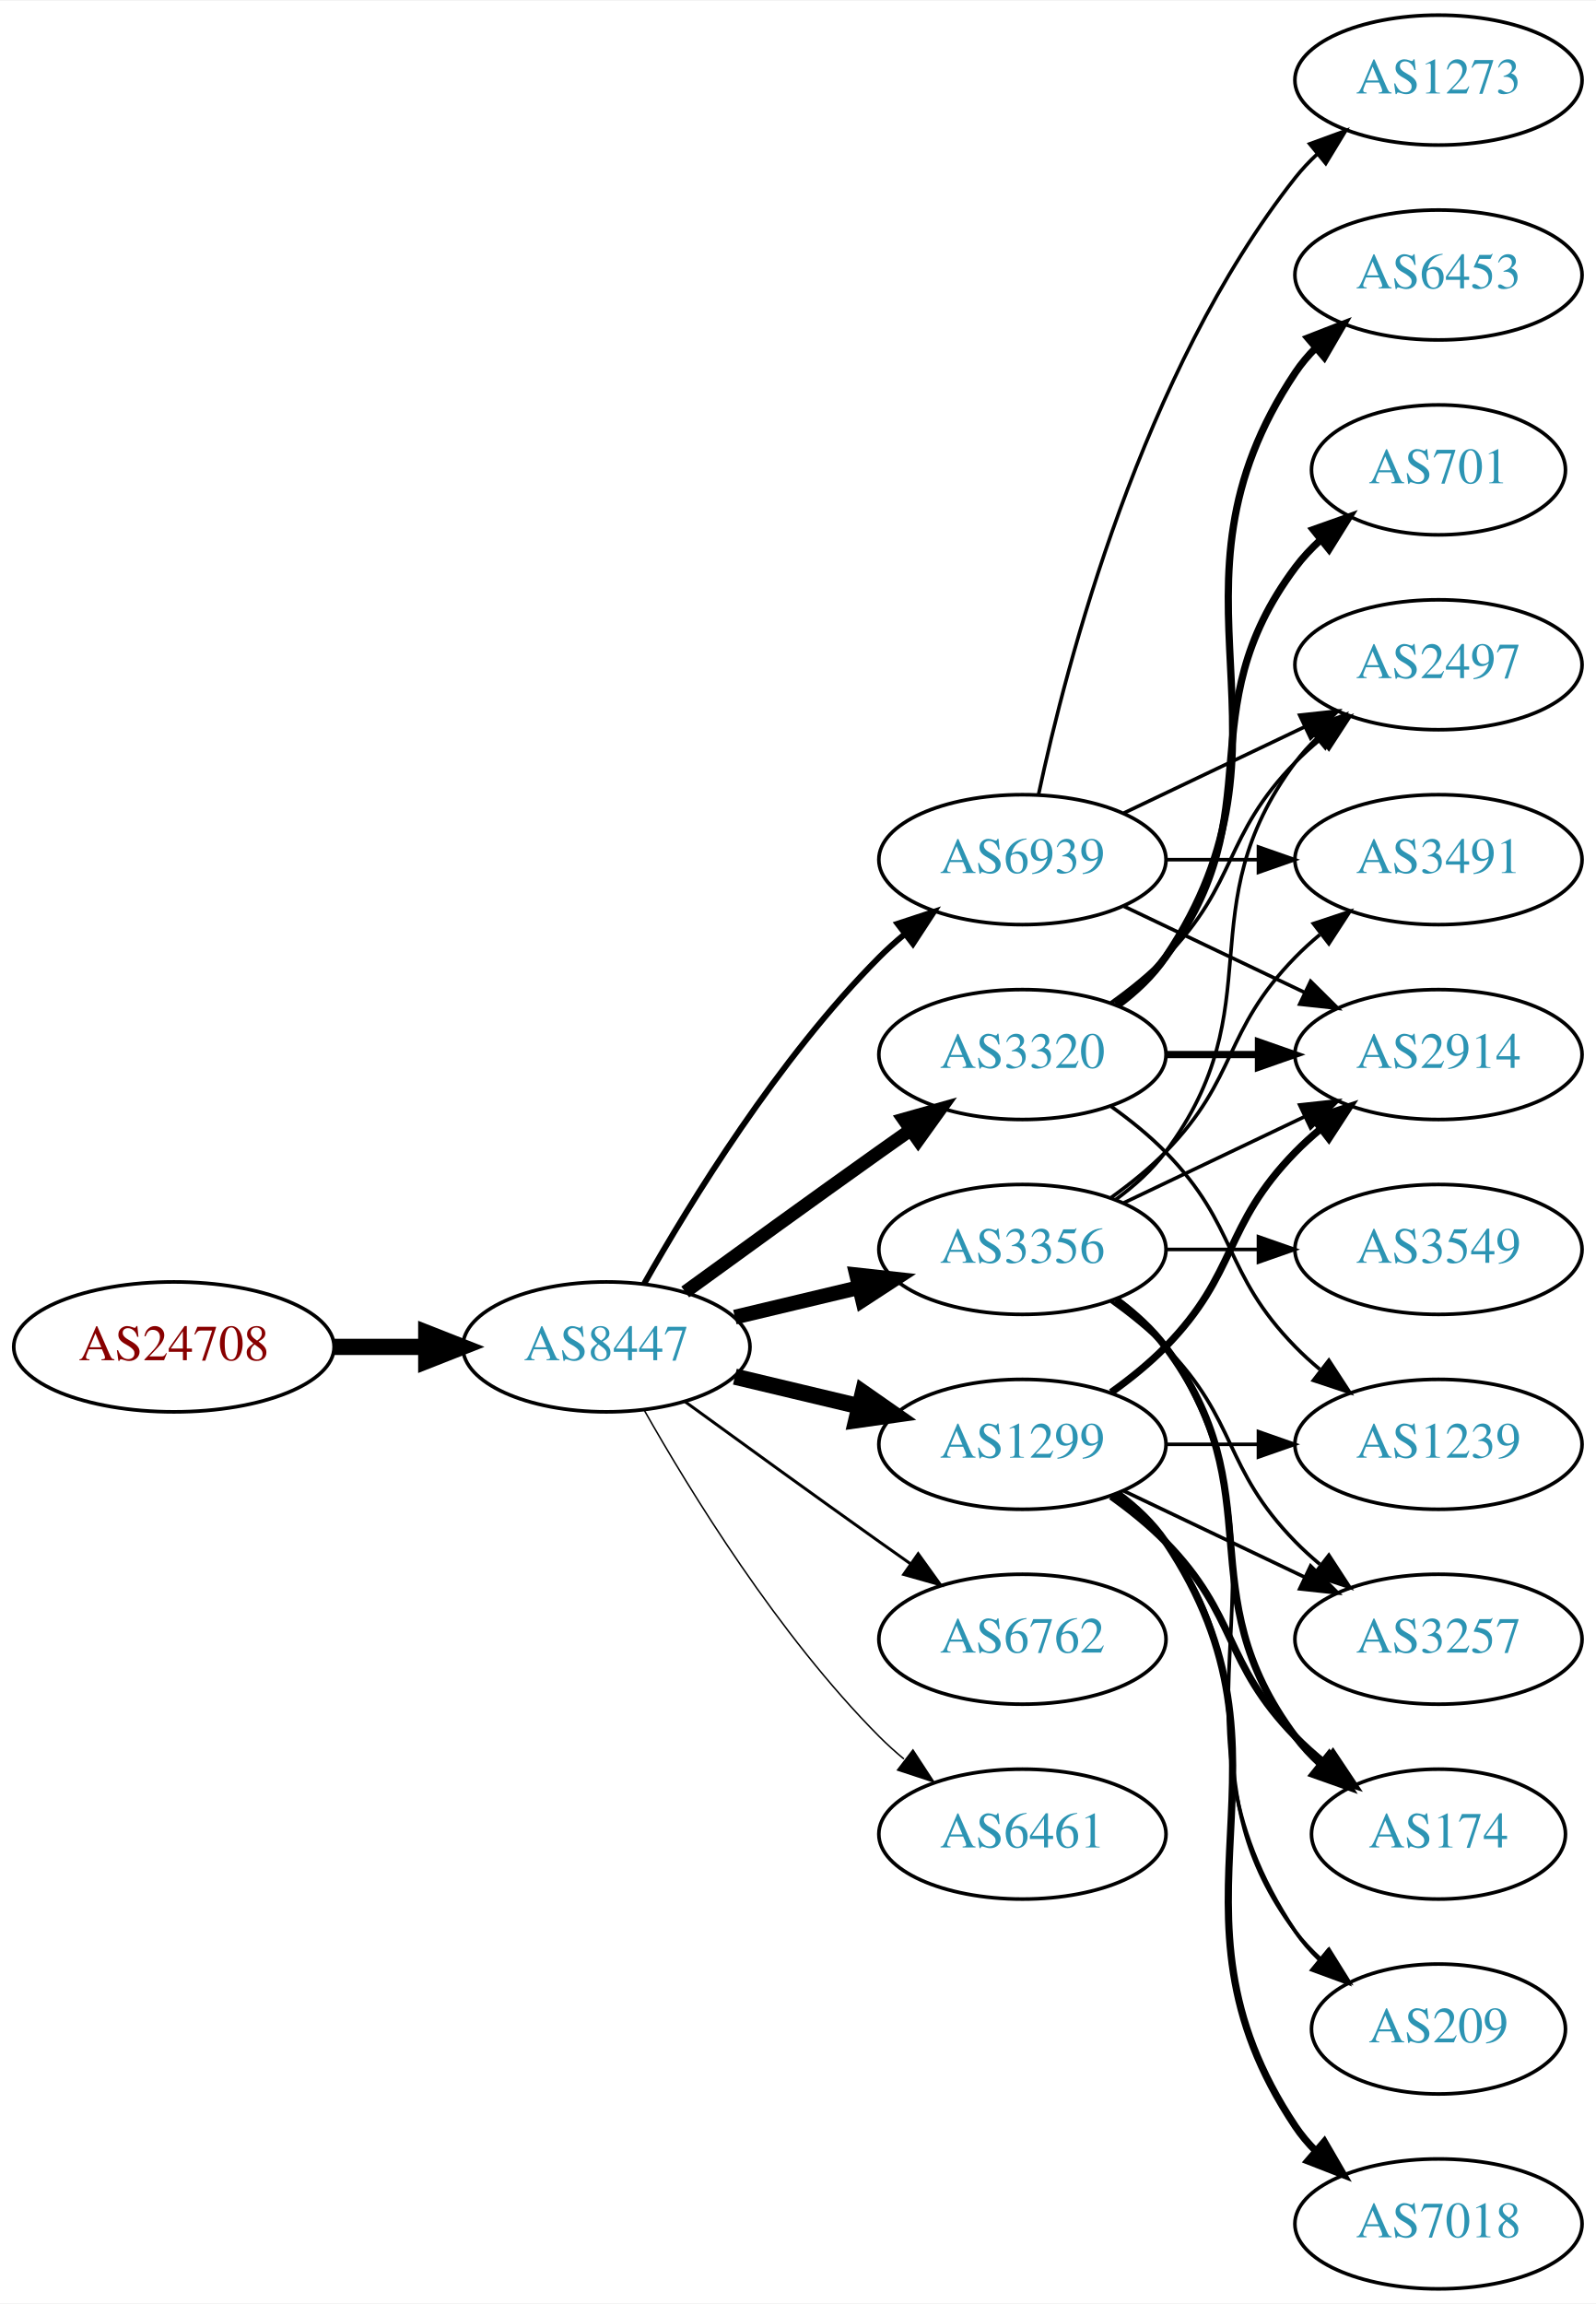
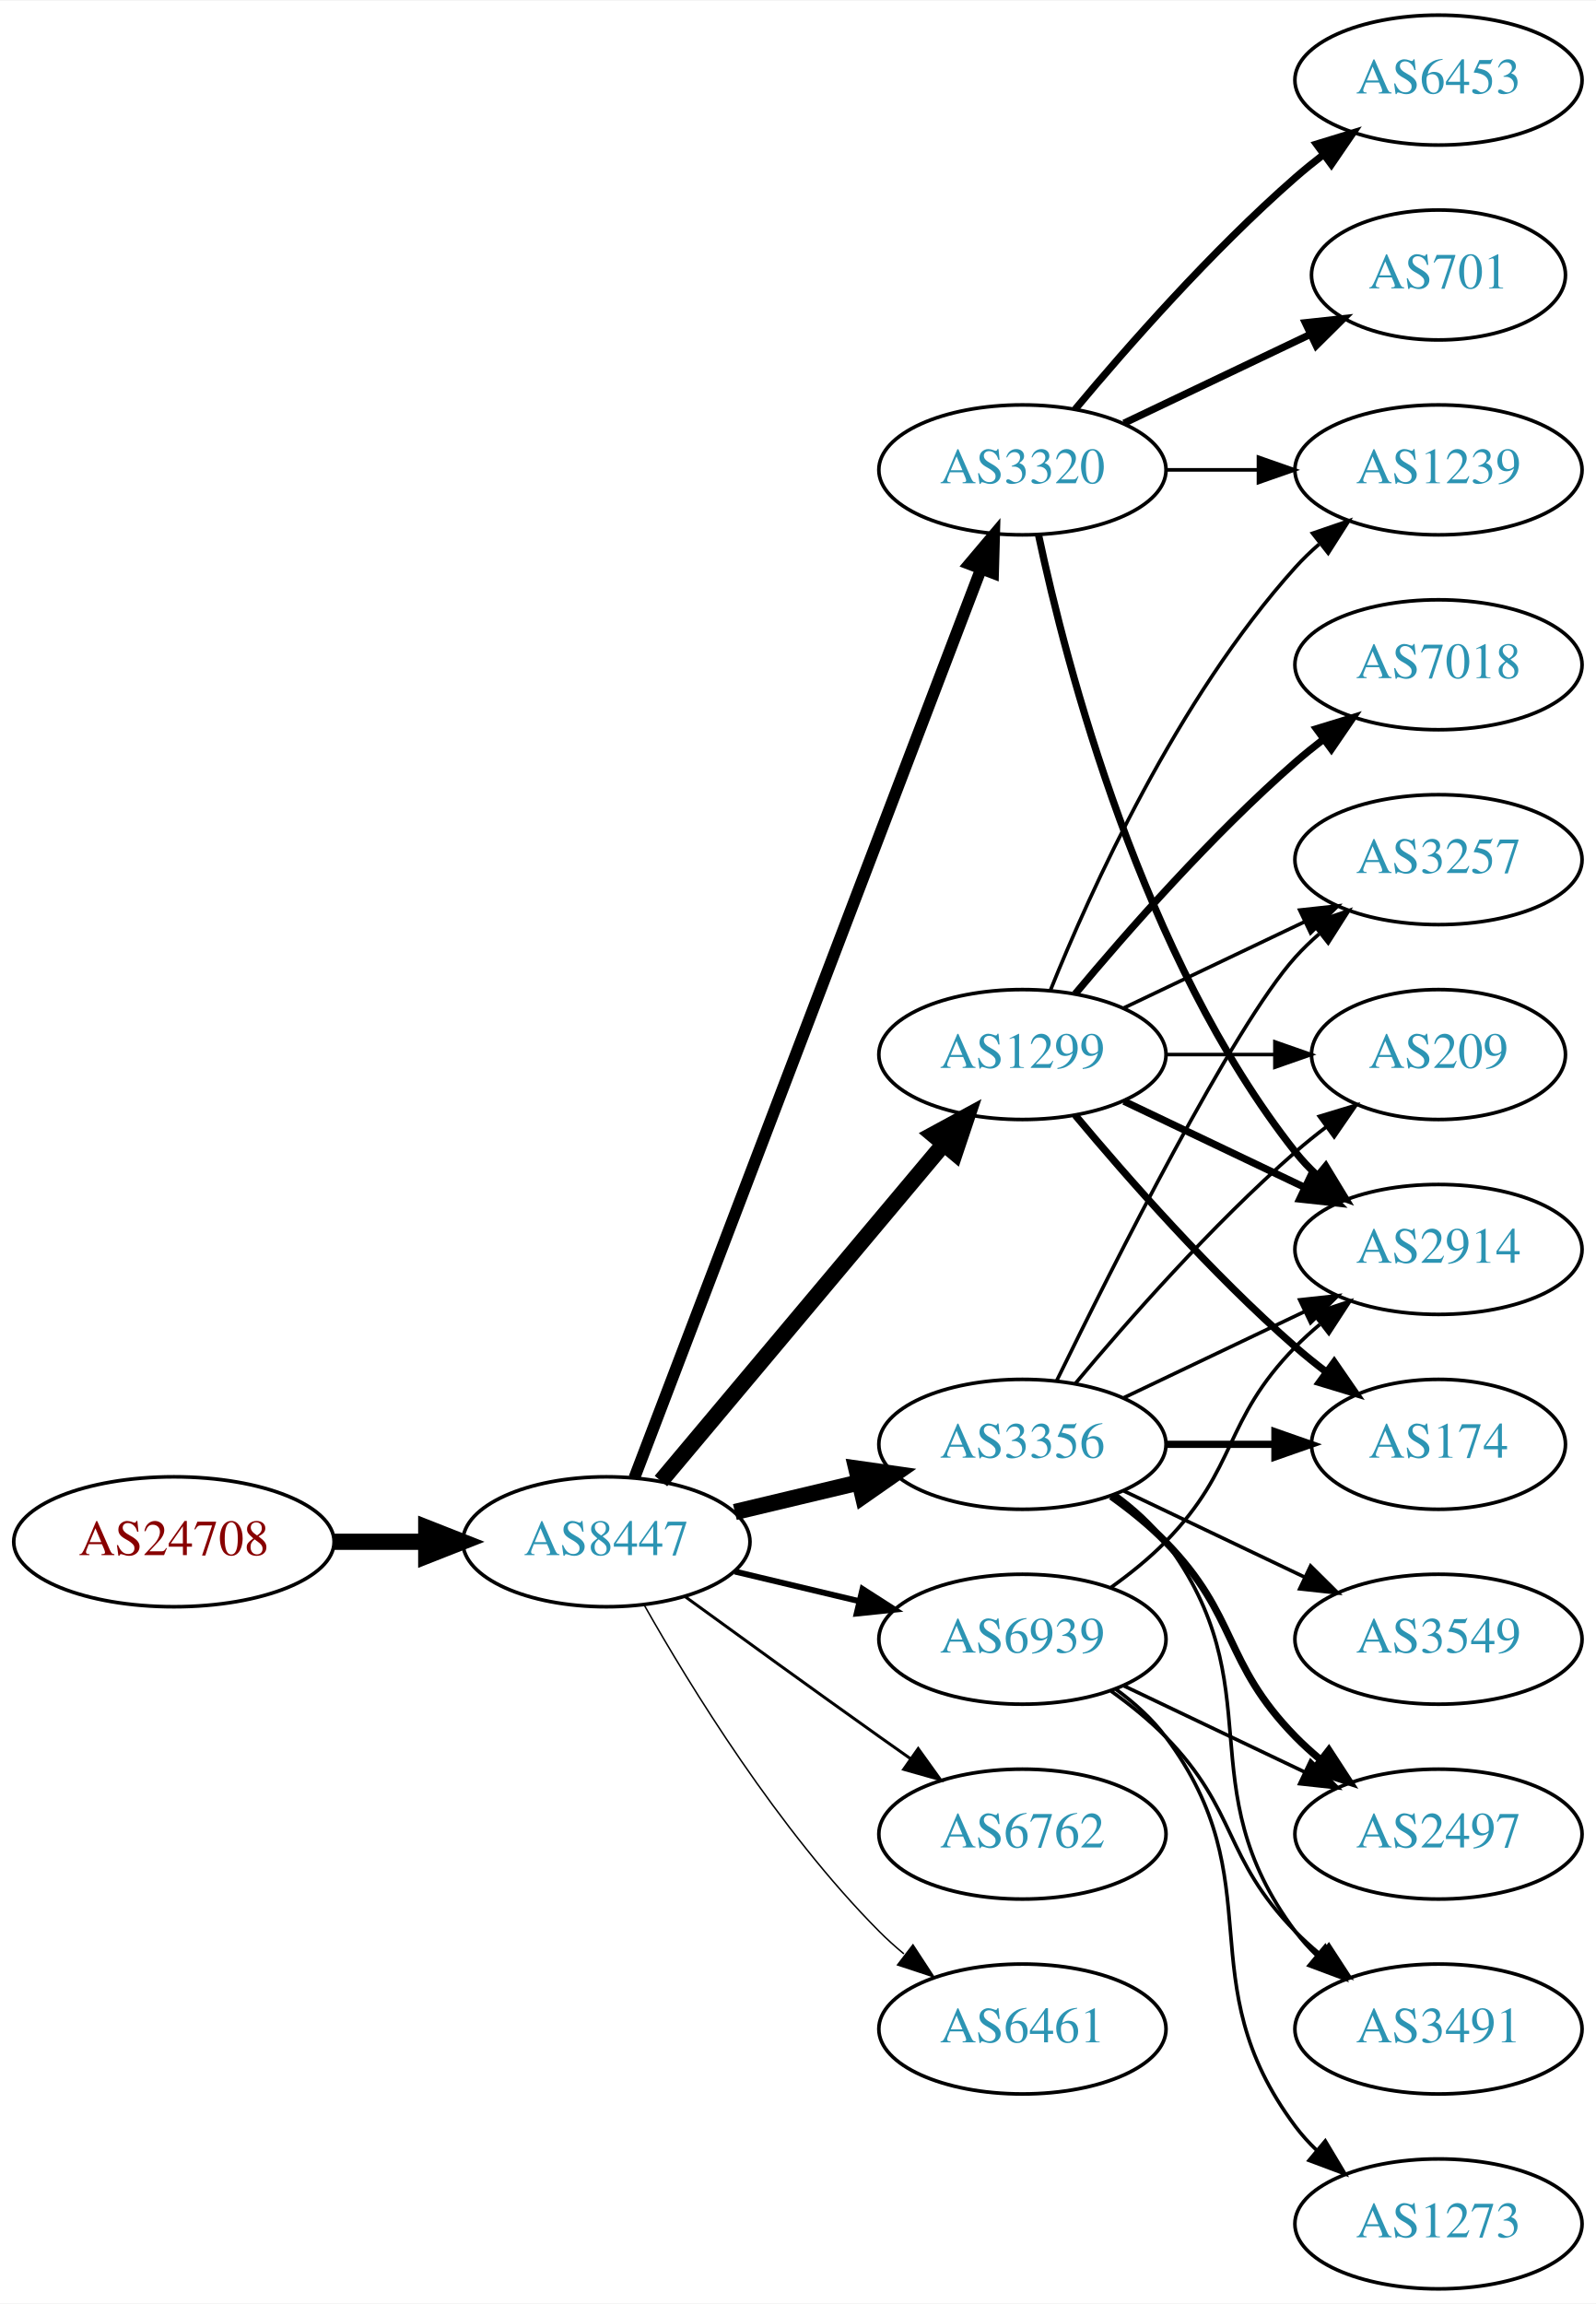
<svg xmlns="http://www.w3.org/2000/svg" xmlns:xlink="http://www.w3.org/1999/xlink" width="442pt" height="638pt" viewBox="0.00 0.00 442.27 638.00">
  <g id="graph0" class="graph" transform="scale(1 1) rotate(0) translate(4 634)">
    <polygon fill="white" stroke="none" points="-4,4 -4,-634 438.271,-634 438.271,4 -4,4" />
    <g id="node1" class="node">
      <g id="a_node1">
        <a xlink:href="/asn/24708" xlink:title="AS24708 ~ GRZ IT Center GmbH [AT]">
-           <ellipse fill="#ffffff" stroke="black" cx="44.196" cy="-261" rx="44.393" ry="18" />
-           <text text-anchor="middle" x="44.196" y="-257.3" font-family="Times,serif" font-size="14.00" fill="#880000">AS24708</text>
+           <ellipse fill="#ffffff" stroke="black" cx="44.196" cy="-207" rx="44.393" ry="18" />
+           <text text-anchor="middle" x="44.196" y="-203.3" font-family="Times,serif" font-size="14.00" fill="#880000">AS24708</text>
        </a>
      </g>
    </g>
    <g id="node2" class="node">
      <g id="a_node2">
        <a xlink:href="/asn/8447" xlink:title="AS8447 ~ A1 Telekom Austria AG [AT]">
-           <ellipse fill="#ffffff" stroke="black" cx="164.039" cy="-261" rx="39.794" ry="18" />
-           <text text-anchor="middle" x="164.039" y="-257.3" font-family="Times,serif" font-size="14.00" fill="#2c94b3">AS8447</text>
+           <ellipse fill="#ffffff" stroke="black" cx="164.039" cy="-207" rx="39.794" ry="18" />
+           <text text-anchor="middle" x="164.039" y="-203.3" font-family="Times,serif" font-size="14.00" fill="#2c94b3">AS8447</text>
        </a>
      </g>
    </g>
    <g id="edge1" class="edge">
-       <path fill="none" stroke="black" stroke-width="4.5" d="M88.407,-261C96.72,-261 105.482,-261 113.965,-261" />
-       <polygon fill="black" stroke="black" stroke-width="4.5" points="114.123,-264.938 124.123,-261 114.123,-257.063 114.123,-264.938" />
+       <path fill="none" stroke="black" stroke-width="4.5" d="M88.407,-207C96.72,-207 105.482,-207 113.965,-207" />
+       <polygon fill="black" stroke="black" stroke-width="4.5" points="114.123,-210.938 124.123,-207 114.123,-203.063 114.123,-210.938" />
    </g>
    <g id="node3" class="node">
      <g id="a_node3">
-         <a xlink:href="/asn/3356" xlink:title="AS3356 ~ Level 3 Parent, LLC [US]">
-           <ellipse fill="#ffffff" stroke="black" cx="279.332" cy="-288" rx="39.794" ry="18" />
-           <text text-anchor="middle" x="279.332" y="-284.3" font-family="Times,serif" font-size="14.00" fill="#2c94b3">AS3356</text>
+         <a xlink:href="/asn/1299" xlink:title="AS1299 ~ Telia Carrier [EU]">
+           <ellipse fill="#ffffff" stroke="black" cx="279.332" cy="-342" rx="39.794" ry="18" />
+           <text text-anchor="middle" x="279.332" y="-338.3" font-family="Times,serif" font-size="14.00" fill="#2c94b3">AS1299</text>
        </a>
      </g>
    </g>
    <g id="edge2" class="edge">
-       <path fill="none" stroke="black" stroke-width="4.091" d="M199.646,-269.248C210.517,-271.838 222.671,-274.735 234.114,-277.462" />
-       <polygon fill="black" stroke="black" stroke-width="4.091" points="233.379,-280.967 243.936,-279.803 235.039,-274.003 233.379,-280.967" />
+       <path fill="none" stroke="black" stroke-width="4.5" d="M179.158,-223.825C198.833,-247.269 234.637,-289.934 257.415,-317.076" />
+       <polygon fill="black" stroke="black" stroke-width="4.5" points="254.59,-319.834 264.034,-324.963 260.622,-314.772 254.59,-319.834" />
    </g>
    <g id="node4" class="node">
      <g id="a_node4">
        <a xlink:href="/asn/3320" xlink:title="AS3320 ~ DTAG [DE]">
-           <ellipse fill="#ffffff" stroke="black" cx="279.332" cy="-342" rx="39.794" ry="18" />
-           <text text-anchor="middle" x="279.332" y="-338.3" font-family="Times,serif" font-size="14.00" fill="#2c94b3">AS3320</text>
+           <ellipse fill="#ffffff" stroke="black" cx="279.332" cy="-504" rx="39.794" ry="18" />
+           <text text-anchor="middle" x="279.332" y="-500.3" font-family="Times,serif" font-size="14.00" fill="#2c94b3">AS3320</text>
        </a>
      </g>
    </g>
    <g id="edge3" class="edge">
-       <path fill="none" stroke="black" stroke-width="3.682" d="M185.887,-276.222C200.821,-287.091 221.435,-302.025 239.685,-315 242.506,-317.005 245.449,-319.085 248.397,-321.159" />
-       <polygon fill="black" stroke="black" stroke-width="3.682" points="246.424,-324.05 256.621,-326.926 250.443,-318.319 246.424,-324.05" />
+       <path fill="none" stroke="black" stroke-width="3.273" d="M171.786,-224.689C190.79,-274.507 244.86,-416.254 267.817,-476.436" />
+       <polygon fill="black" stroke="black" stroke-width="3.273" points="264.642,-477.932 271.476,-486.028 271.182,-475.437 264.642,-477.932" />
    </g>
    <g id="node5" class="node">
      <g id="a_node5">
-         <a xlink:href="/asn/1299" xlink:title="AS1299 ~ Telia Carrier [EU]">
+         <a xlink:href="/asn/3356" xlink:title="AS3356 ~ Level 3 Parent, LLC [US]">
          <ellipse fill="#ffffff" stroke="black" cx="279.332" cy="-234" rx="39.794" ry="18" />
-           <text text-anchor="middle" x="279.332" y="-230.3" font-family="Times,serif" font-size="14.00" fill="#2c94b3">AS1299</text>
+           <text text-anchor="middle" x="279.332" y="-230.3" font-family="Times,serif" font-size="14.00" fill="#2c94b3">AS3356</text>
        </a>
      </g>
    </g>
    <g id="edge4" class="edge">
-       <path fill="none" stroke="black" stroke-width="4.5" d="M199.646,-252.752C210.517,-250.162 222.671,-247.265 234.114,-244.538" />
-       <polygon fill="black" stroke="black" stroke-width="4.5" points="235.122,-248.346 243.936,-242.197 233.296,-240.685 235.122,-248.346" />
+       <path fill="none" stroke="black" stroke-width="4.5" d="M199.646,-215.248C210.517,-217.838 222.671,-220.735 234.114,-223.462" />
+       <polygon fill="black" stroke="black" stroke-width="4.5" points="233.296,-227.315 243.936,-225.803 235.122,-219.654 233.296,-227.315" />
    </g>
    <g id="node6" class="node">
      <g id="a_node6">
        <a xlink:href="/asn/6762" xlink:title="AS6762 ~ TELECOM ITALIA SPARKLE S.p.A. [IT]">
-           <ellipse fill="#ffffff" stroke="black" cx="279.332" cy="-180" rx="39.794" ry="18" />
-           <text text-anchor="middle" x="279.332" y="-176.3" font-family="Times,serif" font-size="14.00" fill="#2c94b3">AS6762</text>
+           <ellipse fill="#ffffff" stroke="black" cx="279.332" cy="-126" rx="39.794" ry="18" />
+           <text text-anchor="middle" x="279.332" y="-122.3" font-family="Times,serif" font-size="14.00" fill="#2c94b3">AS6762</text>
        </a>
      </g>
    </g>
    <g id="edge5" class="edge">
-       <path fill="none" stroke="black" stroke-width="0.818" d="M185.887,-245.778C200.821,-234.909 221.435,-219.975 239.685,-207 242.506,-204.995 245.449,-202.915 248.397,-200.841" />
-       <polygon fill="black" stroke="black" stroke-width="0.818" points="250.443,-203.681 256.621,-195.074 246.424,-197.95 250.443,-203.681" />
+       <path fill="none" stroke="black" stroke-width="0.818" d="M185.887,-191.778C200.821,-180.909 221.435,-165.975 239.685,-153 242.506,-150.995 245.449,-148.915 248.397,-146.841" />
+       <polygon fill="black" stroke="black" stroke-width="0.818" points="250.443,-149.681 256.621,-141.074 246.424,-143.95 250.443,-149.681" />
    </g>
    <g id="node7" class="node">
      <g id="a_node7">
        <a xlink:href="/asn/6461" xlink:title="AS6461 ~ Zayo Bandwidth [US]">
-           <ellipse fill="#ffffff" stroke="black" cx="279.332" cy="-126" rx="39.794" ry="18" />
-           <text text-anchor="middle" x="279.332" y="-122.3" font-family="Times,serif" font-size="14.00" fill="#2c94b3">AS6461</text>
+           <ellipse fill="#ffffff" stroke="black" cx="279.332" cy="-72" rx="39.794" ry="18" />
+           <text text-anchor="middle" x="279.332" y="-68.3" font-family="Times,serif" font-size="14.00" fill="#2c94b3">AS6461</text>
        </a>
      </g>
    </g>
    <g id="edge6" class="edge">
-       <path fill="none" stroke="black" stroke-width="0.409" d="M174.498,-243.51C187.28,-220.904 211.712,-181.114 239.685,-153 241.796,-150.879 244.092,-148.812 246.477,-146.829" />
-       <polygon fill="black" stroke="black" stroke-width="0.409" points="248.993,-149.31 254.793,-140.444 244.73,-143.758 248.993,-149.31" />
+       <path fill="none" stroke="black" stroke-width="0.409" d="M174.498,-189.51C187.28,-166.904 211.712,-127.114 239.685,-99 241.796,-96.879 244.092,-94.812 246.477,-92.829" />
+       <polygon fill="black" stroke="black" stroke-width="0.409" points="248.993,-95.31 254.793,-86.444 244.73,-89.758 248.993,-95.31" />
    </g>
    <g id="node8" class="node">
      <g id="a_node8">
        <a xlink:href="/asn/6939" xlink:title="AS6939 ~ Hurricane Electric LLC [US]">
-           <ellipse fill="#ffffff" stroke="black" cx="279.332" cy="-396" rx="39.794" ry="18" />
-           <text text-anchor="middle" x="279.332" y="-392.3" font-family="Times,serif" font-size="14.00" fill="#2c94b3">AS6939</text>
+           <ellipse fill="#ffffff" stroke="black" cx="279.332" cy="-180" rx="39.794" ry="18" />
+           <text text-anchor="middle" x="279.332" y="-176.3" font-family="Times,serif" font-size="14.00" fill="#2c94b3">AS6939</text>
        </a>
      </g>
    </g>
    <g id="edge7" class="edge">
-       <path fill="none" stroke="black" stroke-width="1.636" d="M174.498,-278.49C187.28,-301.096 211.712,-340.886 239.685,-369 241.796,-371.121 244.092,-373.188 246.477,-375.171" />
-       <polygon fill="black" stroke="black" stroke-width="1.636" points="244.73,-378.242 254.793,-381.556 248.993,-372.69 244.73,-378.242" />
+       <path fill="none" stroke="black" stroke-width="1.636" d="M199.646,-198.752C210.517,-196.162 222.671,-193.265 234.114,-190.538" />
+       <polygon fill="black" stroke="black" stroke-width="1.636" points="235.02,-193.92 243.936,-188.197 233.397,-187.111 235.02,-193.92" />
    </g>
    <g id="node9" class="node">
      <g id="a_node9">
        <a xlink:href="/asn/2914" xlink:title="AS2914 ~ NTT America, Inc. [US]">
-           <ellipse fill="#ffffff" stroke="black" cx="394.625" cy="-342" rx="39.794" ry="18" />
-           <text text-anchor="middle" x="394.625" y="-338.3" font-family="Times,serif" font-size="14.00" fill="#2c94b3">AS2914</text>
+           <ellipse fill="#ffffff" stroke="black" cx="394.625" cy="-288" rx="39.794" ry="18" />
+           <text text-anchor="middle" x="394.625" y="-284.3" font-family="Times,serif" font-size="14.00" fill="#2c94b3">AS2914</text>
        </a>
      </g>
    </g>
    <g id="edge8" class="edge">
-       <path fill="none" stroke="black" d="M307.468,-300.934C322.462,-308.081 341.283,-317.052 357.506,-324.785" />
-       <polygon fill="black" stroke="black" points="356.177,-328.028 366.71,-329.171 359.188,-321.709 356.177,-328.028" />
+       <path fill="none" stroke="black" stroke-width="2" d="M307.468,-329.066C322.462,-321.919 341.283,-312.948 357.506,-305.215" />
+       <polygon fill="black" stroke="black" stroke-width="2" points="359.188,-308.291 366.71,-300.829 356.177,-301.972 359.188,-308.291" />
    </g>
    <g id="node10" class="node">
      <g id="a_node10">
-         <a xlink:href="/asn/3257" xlink:title="AS3257 ~ GTT [DE]">
-           <ellipse fill="#ffffff" stroke="black" cx="394.625" cy="-180" rx="39.794" ry="18" />
-           <text text-anchor="middle" x="394.625" y="-176.3" font-family="Times,serif" font-size="14.00" fill="#2c94b3">AS3257</text>
+         <a xlink:href="/asn/174" xlink:title="AS174 ~ Cogent Communications [US]">
+           <ellipse fill="#ffffff" stroke="black" cx="394.625" cy="-234" rx="35.194" ry="18" />
+           <text text-anchor="middle" x="394.625" y="-230.3" font-family="Times,serif" font-size="14.00" fill="#2c94b3">AS174</text>
        </a>
      </g>
    </g>
    <g id="edge9" class="edge">
-       <path fill="none" stroke="black" d="M303.926,-273.611C309.182,-269.852 314.513,-265.563 318.978,-261 339.151,-240.383 334.806,-227.617 354.978,-207 357.071,-204.861 359.354,-202.782 361.731,-200.79" />
-       <polygon fill="black" stroke="black" points="364.249,-203.268 370.031,-194.389 359.974,-197.725 364.249,-203.268" />
+       <path fill="none" stroke="black" stroke-width="2" d="M293.962,-325.183C308.244,-308.071 331.791,-281.255 354.978,-261 357.648,-258.668 360.521,-256.352 363.451,-254.114" />
+       <polygon fill="black" stroke="black" stroke-width="2" points="365.729,-256.784 371.742,-248.061 361.602,-251.13 365.729,-256.784" />
    </g>
    <g id="node11" class="node">
      <g id="a_node11">
-         <a xlink:href="/asn/174" xlink:title="AS174 ~ Cogent Communications [US]">
-           <ellipse fill="#ffffff" stroke="black" cx="394.625" cy="-126" rx="35.194" ry="18" />
-           <text text-anchor="middle" x="394.625" y="-122.3" font-family="Times,serif" font-size="14.00" fill="#2c94b3">AS174</text>
+         <a xlink:href="/asn/3257" xlink:title="AS3257 ~ GTT [DE]">
+           <ellipse fill="#ffffff" stroke="black" cx="394.625" cy="-396" rx="39.794" ry="18" />
+           <text text-anchor="middle" x="394.625" y="-392.3" font-family="Times,serif" font-size="14.00" fill="#2c94b3">AS3257</text>
        </a>
      </g>
    </g>
    <g id="edge10" class="edge">
-       <path fill="none" stroke="black" stroke-width="2" d="M305.262,-274.118C310.338,-270.389 315.256,-265.984 318.978,-261 349.249,-220.458 324.707,-193.542 354.978,-153 356.986,-150.311 359.342,-147.791 361.883,-145.454" />
-       <polygon fill="black" stroke="black" stroke-width="2" points="364.297,-148.004 369.898,-139.011 359.912,-142.548 364.297,-148.004" />
+       <path fill="none" stroke="black" d="M307.468,-354.934C322.462,-362.081 341.283,-371.052 357.506,-378.785" />
+       <polygon fill="black" stroke="black" points="356.177,-382.028 366.71,-383.171 359.188,-375.709 356.177,-382.028" />
    </g>
    <g id="node12" class="node">
      <g id="a_node12">
-         <a xlink:href="/asn/3491" xlink:title="AS3491 ~ PCCW Global, Inc. [US]">
-           <ellipse fill="#ffffff" stroke="black" cx="394.625" cy="-396" rx="39.794" ry="18" />
-           <text text-anchor="middle" x="394.625" y="-392.3" font-family="Times,serif" font-size="14.00" fill="#2c94b3">AS3491</text>
+         <a xlink:href="/asn/7018" xlink:title="AS7018 ~ ATT-INTERNET4 [US]">
+           <ellipse fill="#ffffff" stroke="black" cx="394.625" cy="-450" rx="39.794" ry="18" />
+           <text text-anchor="middle" x="394.625" y="-446.3" font-family="Times,serif" font-size="14.00" fill="#2c94b3">AS7018</text>
        </a>
      </g>
    </g>
    <g id="edge11" class="edge">
-       <path fill="none" stroke="black" d="M303.926,-302.389C309.182,-306.148 314.513,-310.437 318.978,-315 339.151,-335.617 334.806,-348.383 354.978,-369 357.071,-371.139 359.354,-373.218 361.731,-375.21" />
-       <polygon fill="black" stroke="black" points="359.974,-378.275 370.031,-381.611 364.249,-372.732 359.974,-378.275" />
+       <path fill="none" stroke="black" stroke-width="2" d="M293.962,-358.817C308.244,-375.929 331.791,-402.745 354.978,-423 357.444,-425.154 360.082,-427.294 362.78,-429.372" />
+       <polygon fill="black" stroke="black" stroke-width="2" points="360.805,-432.264 370.934,-435.37 364.953,-426.625 360.805,-432.264" />
    </g>
    <g id="node13" class="node">
      <g id="a_node13">
-         <a xlink:href="/asn/3549" xlink:title="AS3549 ~ Level 3 Parent, LLC [US]">
-           <ellipse fill="#ffffff" stroke="black" cx="394.625" cy="-288" rx="39.794" ry="18" />
-           <text text-anchor="middle" x="394.625" y="-284.3" font-family="Times,serif" font-size="14.00" fill="#2c94b3">AS3549</text>
+         <a xlink:href="/asn/1239" xlink:title="AS1239 ~ Sprint [US]">
+           <ellipse fill="#ffffff" stroke="black" cx="394.625" cy="-504" rx="39.794" ry="18" />
+           <text text-anchor="middle" x="394.625" y="-500.3" font-family="Times,serif" font-size="14.00" fill="#2c94b3">AS1239</text>
        </a>
      </g>
    </g>
    <g id="edge12" class="edge">
-       <path fill="none" stroke="black" d="M319.004,-288C327.207,-288 335.971,-288 344.503,-288" />
-       <polygon fill="black" stroke="black" points="344.742,-291.5 354.742,-288 344.742,-284.5 344.742,-291.5" />
+       <path fill="none" stroke="black" d="M287.079,-359.787C298.13,-387.243 322.184,-440.578 354.978,-477 356.98,-479.224 359.199,-481.363 361.532,-483.397" />
+       <polygon fill="black" stroke="black" points="359.73,-486.433 369.751,-489.873 364.062,-480.935 359.73,-486.433" />
    </g>
    <g id="node14" class="node">
      <g id="a_node14">
-         <a xlink:href="/asn/2497" xlink:title="AS2497 ~ Internet Initiative Japan Inc. [JP]">
-           <ellipse fill="#ffffff" stroke="black" cx="394.625" cy="-450" rx="39.794" ry="18" />
-           <text text-anchor="middle" x="394.625" y="-446.3" font-family="Times,serif" font-size="14.00" fill="#2c94b3">AS2497</text>
+         <a xlink:href="/asn/209" xlink:title="AS209 ~ CenturyLink Communications, LLC [US]">
+           <ellipse fill="#ffffff" stroke="black" cx="394.625" cy="-342" rx="35.194" ry="18" />
+           <text text-anchor="middle" x="394.625" y="-338.3" font-family="Times,serif" font-size="14.00" fill="#2c94b3">AS209</text>
        </a>
      </g>
    </g>
    <g id="edge13" class="edge">
-       <path fill="none" stroke="black" d="M305.262,-301.882C310.338,-305.611 315.256,-310.016 318.978,-315 349.249,-355.542 324.707,-382.458 354.978,-423 356.723,-425.336 358.73,-427.545 360.893,-429.617" />
-       <polygon fill="black" stroke="black" points="358.771,-432.405 368.694,-436.118 363.253,-427.027 358.771,-432.405" />
+       <path fill="none" stroke="black" d="M319.004,-342C328.709,-342 339.2,-342 349.163,-342" />
+       <polygon fill="black" stroke="black" points="349.299,-345.5 359.299,-342 349.299,-338.5 349.299,-345.5" />
+     </g>
+     <g id="edge15" class="edge">
+       <path fill="none" stroke="black" stroke-width="2" d="M283.822,-485.84C291.453,-449.97 312.445,-368.845 354.978,-315 356.785,-312.712 358.838,-310.538 361.033,-308.49" />
+       <polygon fill="black" stroke="black" stroke-width="2" points="363.387,-311.086 368.893,-302.034 358.944,-305.677 363.387,-311.086" />
+     </g>
+     <g id="edge16" class="edge">
+       <path fill="none" stroke="black" d="M319.004,-504C327.207,-504 335.971,-504 344.503,-504" />
+       <polygon fill="black" stroke="black" points="344.742,-507.5 354.742,-504 344.742,-500.5 344.742,-507.5" />
    </g>
    <g id="node15" class="node">
      <g id="a_node15">
-         <a xlink:href="/asn/209" xlink:title="AS209 ~ CenturyLink Communications, LLC [US]">
-           <ellipse fill="#ffffff" stroke="black" cx="394.625" cy="-72" rx="35.194" ry="18" />
-           <text text-anchor="middle" x="394.625" y="-68.3" font-family="Times,serif" font-size="14.00" fill="#2c94b3">AS209</text>
+         <a xlink:href="/asn/6453" xlink:title="AS6453 ~ TATA COMMUNICATIONS (AMERICA) INC [US]">
+           <ellipse fill="#ffffff" stroke="black" cx="394.625" cy="-612" rx="39.794" ry="18" />
+           <text text-anchor="middle" x="394.625" y="-608.3" font-family="Times,serif" font-size="14.00" fill="#2c94b3">AS6453</text>
        </a>
      </g>
    </g>
    <g id="edge14" class="edge">
-       <path fill="none" stroke="black" d="M305.651,-274.393C310.707,-270.649 315.518,-266.169 318.978,-261 360.003,-199.706 313.954,-160.294 354.978,-99 356.845,-96.211 359.105,-93.623 361.584,-91.243" />
-       <polygon fill="black" stroke="black" points="364.002,-93.786 369.507,-84.734 359.558,-88.378 364.002,-93.786" />
-     </g>
-     <g id="edge16" class="edge">
-       <path fill="none" stroke="black" stroke-width="2" d="M319.004,-342C327.207,-342 335.971,-342 344.503,-342" />
-       <polygon fill="black" stroke="black" stroke-width="2" points="344.742,-345.5 354.742,-342 344.742,-338.5 344.742,-345.5" />
-     </g>
-     <g id="edge18" class="edge">
-       <path fill="none" stroke="black" d="M303.926,-356.389C309.182,-360.148 314.513,-364.437 318.978,-369 339.151,-389.617 334.806,-402.383 354.978,-423 357.071,-425.139 359.354,-427.218 361.731,-429.21" />
-       <polygon fill="black" stroke="black" points="359.974,-432.275 370.031,-435.611 364.249,-426.732 359.974,-432.275" />
+       <path fill="none" stroke="black" stroke-width="2" d="M293.962,-520.817C308.244,-537.929 331.791,-564.745 354.978,-585 357.444,-587.154 360.082,-589.294 362.78,-591.372" />
+       <polygon fill="black" stroke="black" stroke-width="2" points="360.805,-594.264 370.934,-597.37 364.953,-588.625 360.805,-594.264" />
    </g>
    <g id="node16" class="node">
      <g id="a_node16">
-         <a xlink:href="/asn/6453" xlink:title="AS6453 ~ TATA COMMUNICATIONS (AMERICA) INC [US]">
-           <ellipse fill="#ffffff" stroke="black" cx="394.625" cy="-558" rx="39.794" ry="18" />
-           <text text-anchor="middle" x="394.625" y="-554.3" font-family="Times,serif" font-size="14.00" fill="#2c94b3">AS6453</text>
-         </a>
-       </g>
-     </g>
-     <g id="edge15" class="edge">
-       <path fill="none" stroke="black" stroke-width="2" d="M305.651,-355.607C310.707,-359.351 315.518,-363.831 318.978,-369 360.003,-430.294 313.954,-469.706 354.978,-531 356.6,-533.423 358.519,-535.695 360.621,-537.81" />
-       <polygon fill="black" stroke="black" stroke-width="2" points="358.434,-540.546 368.306,-544.393 362.988,-535.229 358.434,-540.546" />
+         <a xlink:href="/asn/701" xlink:title="AS701 ~ UUNET [US]">
+           <ellipse fill="#ffffff" stroke="black" cx="394.625" cy="-558" rx="35.194" ry="18" />
+           <text text-anchor="middle" x="394.625" y="-554.3" font-family="Times,serif" font-size="14.00" fill="#2c94b3">AS701</text>
+         </a>
+       </g>
+     </g>
+     <g id="edge17" class="edge">
+       <path fill="none" stroke="black" stroke-width="2" d="M307.468,-516.934C322.9,-524.29 342.385,-533.577 358.92,-541.459" />
+       <polygon fill="black" stroke="black" stroke-width="2" points="357.729,-544.768 368.262,-545.911 360.741,-538.449 357.729,-544.768" />
+     </g>
+     <g id="edge21" class="edge">
+       <path fill="none" stroke="black" d="M307.468,-246.934C322.462,-254.081 341.283,-263.052 357.506,-270.785" />
+       <polygon fill="black" stroke="black" points="356.177,-274.028 366.71,-275.171 359.188,-267.709 356.177,-274.028" />
+     </g>
+     <g id="edge18" class="edge">
+       <path fill="none" stroke="black" stroke-width="2" d="M319.004,-234C328.709,-234 339.2,-234 349.163,-234" />
+       <polygon fill="black" stroke="black" stroke-width="2" points="349.299,-237.5 359.299,-234 349.299,-230.5 349.299,-237.5" />
+     </g>
+     <g id="edge23" class="edge">
+       <path fill="none" stroke="black" d="M288.769,-251.511C304.388,-283.509 337.774,-349.893 354.978,-369 356.98,-371.224 359.199,-373.363 361.532,-375.397" />
+       <polygon fill="black" stroke="black" points="359.73,-378.433 369.751,-381.873 364.062,-372.935 359.73,-378.433" />
+     </g>
+     <g id="edge24" class="edge">
+       <path fill="none" stroke="black" d="M293.962,-250.817C308.244,-267.929 331.791,-294.745 354.978,-315 357.648,-317.332 360.521,-319.648 363.451,-321.886" />
+       <polygon fill="black" stroke="black" points="361.602,-324.87 371.742,-327.939 365.729,-319.216 361.602,-324.87" />
    </g>
    <g id="node17" class="node">
      <g id="a_node17">
-         <a xlink:href="/asn/701" xlink:title="AS701 ~ UUNET [US]">
-           <ellipse fill="#ffffff" stroke="black" cx="394.625" cy="-504" rx="35.194" ry="18" />
-           <text text-anchor="middle" x="394.625" y="-500.3" font-family="Times,serif" font-size="14.00" fill="#2c94b3">AS701</text>
-         </a>
-       </g>
-     </g>
-     <g id="edge17" class="edge">
-       <path fill="none" stroke="black" stroke-width="2" d="M305.262,-355.882C310.338,-359.611 315.256,-364.016 318.978,-369 349.249,-409.542 324.707,-436.458 354.978,-477 356.986,-479.689 359.342,-482.209 361.883,-484.546" />
-       <polygon fill="black" stroke="black" stroke-width="2" points="359.912,-487.452 369.898,-490.989 364.297,-481.996 359.912,-487.452" />
+         <a xlink:href="/asn/2497" xlink:title="AS2497 ~ Internet Initiative Japan Inc. [JP]">
+           <ellipse fill="#ffffff" stroke="black" cx="394.625" cy="-126" rx="39.794" ry="18" />
+           <text text-anchor="middle" x="394.625" y="-122.3" font-family="Times,serif" font-size="14.00" fill="#2c94b3">AS2497</text>
+         </a>
+       </g>
+     </g>
+     <g id="edge19" class="edge">
+       <path fill="none" stroke="black" stroke-width="2" d="M303.926,-219.611C309.182,-215.852 314.513,-211.563 318.978,-207 339.151,-186.383 334.806,-173.617 354.978,-153 357.071,-150.861 359.354,-148.782 361.731,-146.79" />
+       <polygon fill="black" stroke="black" stroke-width="2" points="364.249,-149.268 370.031,-140.389 359.974,-143.725 364.249,-149.268" />
    </g>
    <g id="node18" class="node">
      <g id="a_node18">
-         <a xlink:href="/asn/1239" xlink:title="AS1239 ~ Sprint [US]">
-           <ellipse fill="#ffffff" stroke="black" cx="394.625" cy="-234" rx="39.794" ry="18" />
-           <text text-anchor="middle" x="394.625" y="-230.3" font-family="Times,serif" font-size="14.00" fill="#2c94b3">AS1239</text>
-         </a>
-       </g>
-     </g>
-     <g id="edge19" class="edge">
-       <path fill="none" stroke="black" d="M303.926,-327.611C309.182,-323.852 314.513,-319.563 318.978,-315 339.151,-294.383 334.806,-281.617 354.978,-261 357.071,-258.861 359.354,-256.782 361.731,-254.79" />
-       <polygon fill="black" stroke="black" points="364.249,-257.268 370.031,-248.389 359.974,-251.725 364.249,-257.268" />
-     </g>
-     <g id="edge24" class="edge">
-       <path fill="none" stroke="black" stroke-width="2" d="M303.926,-248.389C309.182,-252.148 314.513,-256.437 318.978,-261 339.151,-281.617 334.806,-294.383 354.978,-315 357.071,-317.139 359.354,-319.218 361.731,-321.21" />
-       <polygon fill="black" stroke="black" stroke-width="2" points="359.974,-324.275 370.031,-327.611 364.249,-318.732 359.974,-324.275" />
-     </g>
-     <g id="edge23" class="edge">
+         <a xlink:href="/asn/3491" xlink:title="AS3491 ~ PCCW Global, Inc. [US]">
+           <ellipse fill="#ffffff" stroke="black" cx="394.625" cy="-72" rx="39.794" ry="18" />
+           <text text-anchor="middle" x="394.625" y="-68.3" font-family="Times,serif" font-size="14.00" fill="#2c94b3">AS3491</text>
+         </a>
+       </g>
+     </g>
+     <g id="edge20" class="edge">
+       <path fill="none" stroke="black" d="M305.262,-220.118C310.338,-216.389 315.256,-211.984 318.978,-207 349.249,-166.458 324.707,-139.542 354.978,-99 356.723,-96.664 358.73,-94.455 360.893,-92.383" />
+       <polygon fill="black" stroke="black" points="363.253,-94.973 368.694,-85.882 358.771,-89.595 363.253,-94.973" />
+     </g>
+     <g id="node19" class="node">
+       <g id="a_node19">
+         <a xlink:href="/asn/3549" xlink:title="AS3549 ~ Level 3 Parent, LLC [US]">
+           <ellipse fill="#ffffff" stroke="black" cx="394.625" cy="-180" rx="39.794" ry="18" />
+           <text text-anchor="middle" x="394.625" y="-176.3" font-family="Times,serif" font-size="14.00" fill="#2c94b3">AS3549</text>
+         </a>
+       </g>
+     </g>
+     <g id="edge22" class="edge">
      <path fill="none" stroke="black" d="M307.468,-221.066C322.462,-213.919 341.283,-204.948 357.506,-197.215" />
      <polygon fill="black" stroke="black" points="359.188,-200.291 366.71,-192.829 356.177,-193.972 359.188,-200.291" />
    </g>
-     <g id="edge20" class="edge">
-       <path fill="none" stroke="black" stroke-width="2" d="M303.926,-219.611C309.182,-215.852 314.513,-211.563 318.978,-207 339.151,-186.383 334.806,-173.617 354.978,-153 357.457,-150.466 360.204,-148.017 363.056,-145.696" />
-       <polygon fill="black" stroke="black" stroke-width="2" points="365.359,-148.343 371.242,-139.532 361.148,-142.752 365.359,-148.343" />
-     </g>
-     <g id="edge25" class="edge">
-       <path fill="none" stroke="black" d="M305.262,-220.118C310.338,-216.389 315.256,-211.984 318.978,-207 349.249,-166.458 324.707,-139.542 354.978,-99 356.986,-96.311 359.342,-93.791 361.883,-91.454" />
-       <polygon fill="black" stroke="black" points="364.297,-94.004 369.898,-85.011 359.912,-88.548 364.297,-94.004" />
-     </g>
-     <g id="edge21" class="edge">
-       <path fill="none" stroke="black" d="M319.004,-234C327.207,-234 335.971,-234 344.503,-234" />
-       <polygon fill="black" stroke="black" points="344.742,-237.5 354.742,-234 344.742,-230.5 344.742,-237.5" />
-     </g>
-     <g id="node19" class="node">
-       <g id="a_node19">
-         <a xlink:href="/asn/7018" xlink:title="AS7018 ~ AT&amp;T Services, Inc. [US]">
-           <ellipse fill="#ffffff" stroke="black" cx="394.625" cy="-18" rx="39.794" ry="18" />
-           <text text-anchor="middle" x="394.625" y="-14.3" font-family="Times,serif" font-size="14.00" fill="#2c94b3">AS7018</text>
-         </a>
-       </g>
-     </g>
-     <g id="edge22" class="edge">
-       <path fill="none" stroke="black" stroke-width="2" d="M305.651,-220.393C310.707,-216.649 315.518,-212.169 318.978,-207 360.003,-145.706 313.954,-106.294 354.978,-45 356.6,-42.577 358.519,-40.305 360.621,-38.19" />
-       <polygon fill="black" stroke="black" stroke-width="2" points="362.988,-40.771 368.306,-31.607 358.434,-35.454 362.988,-40.771" />
-     </g>
-     <g id="edge29" class="edge">
-       <path fill="none" stroke="black" d="M307.468,-383.066C322.462,-375.919 341.283,-366.948 357.506,-359.215" />
-       <polygon fill="black" stroke="black" points="359.188,-362.291 366.71,-354.829 356.177,-355.972 359.188,-362.291" />
+     <g id="edge26" class="edge">
+       <path fill="none" stroke="black" d="M303.926,-194.389C309.182,-198.148 314.513,-202.437 318.978,-207 339.151,-227.617 334.806,-240.383 354.978,-261 357.071,-263.139 359.354,-265.218 361.731,-267.21" />
+       <polygon fill="black" stroke="black" points="359.974,-270.275 370.031,-273.611 364.249,-264.732 359.974,-270.275" />
+     </g>
+     <g id="edge27" class="edge">
+       <path fill="none" stroke="black" d="M307.468,-167.066C322.462,-159.919 341.283,-150.948 357.506,-143.215" />
+       <polygon fill="black" stroke="black" points="359.188,-146.291 366.71,-138.829 356.177,-139.972 359.188,-146.291" />
    </g>
    <g id="edge28" class="edge">
-       <path fill="none" stroke="black" d="M319.004,-396C327.207,-396 335.971,-396 344.503,-396" />
-       <polygon fill="black" stroke="black" points="344.742,-399.5 354.742,-396 344.742,-392.5 344.742,-399.5" />
-     </g>
-     <g id="edge27" class="edge">
-       <path fill="none" stroke="black" d="M307.468,-408.934C322.462,-416.081 341.283,-425.052 357.506,-432.785" />
-       <polygon fill="black" stroke="black" points="356.177,-436.028 366.71,-437.171 359.188,-429.709 356.177,-436.028" />
+       <path fill="none" stroke="black" d="M303.926,-165.611C309.182,-161.852 314.513,-157.563 318.978,-153 339.151,-132.383 334.806,-119.617 354.978,-99 357.071,-96.861 359.354,-94.782 361.731,-92.79" />
+       <polygon fill="black" stroke="black" points="364.249,-95.268 370.031,-86.389 359.974,-89.725 364.249,-95.268" />
    </g>
    <g id="node20" class="node">
      <g id="a_node20">
        <a xlink:href="/asn/1273" xlink:title="AS1273 ~ Vodafone Group PLC [EU]">
-           <ellipse fill="#ffffff" stroke="black" cx="394.625" cy="-612" rx="39.794" ry="18" />
-           <text text-anchor="middle" x="394.625" y="-608.3" font-family="Times,serif" font-size="14.00" fill="#2c94b3">AS1273</text>
-         </a>
-       </g>
-     </g>
-     <g id="edge26" class="edge">
-       <path fill="none" stroke="black" d="M283.822,-414.16C291.453,-450.03 312.445,-531.155 354.978,-585 356.785,-587.288 358.838,-589.462 361.033,-591.51" />
-       <polygon fill="black" stroke="black" points="358.944,-594.323 368.893,-597.966 363.387,-588.914 358.944,-594.323" />
+           <ellipse fill="#ffffff" stroke="black" cx="394.625" cy="-18" rx="39.794" ry="18" />
+           <text text-anchor="middle" x="394.625" y="-14.3" font-family="Times,serif" font-size="14.00" fill="#2c94b3">AS1273</text>
+         </a>
+       </g>
+     </g>
+     <g id="edge25" class="edge">
+       <path fill="none" stroke="black" d="M305.262,-166.118C310.338,-162.389 315.256,-157.984 318.978,-153 349.249,-112.458 324.707,-85.542 354.978,-45 356.723,-42.664 358.73,-40.455 360.893,-38.383" />
+       <polygon fill="black" stroke="black" points="363.253,-40.973 368.694,-31.882 358.771,-35.595 363.253,-40.973" />
    </g>
  </g>
</svg>
